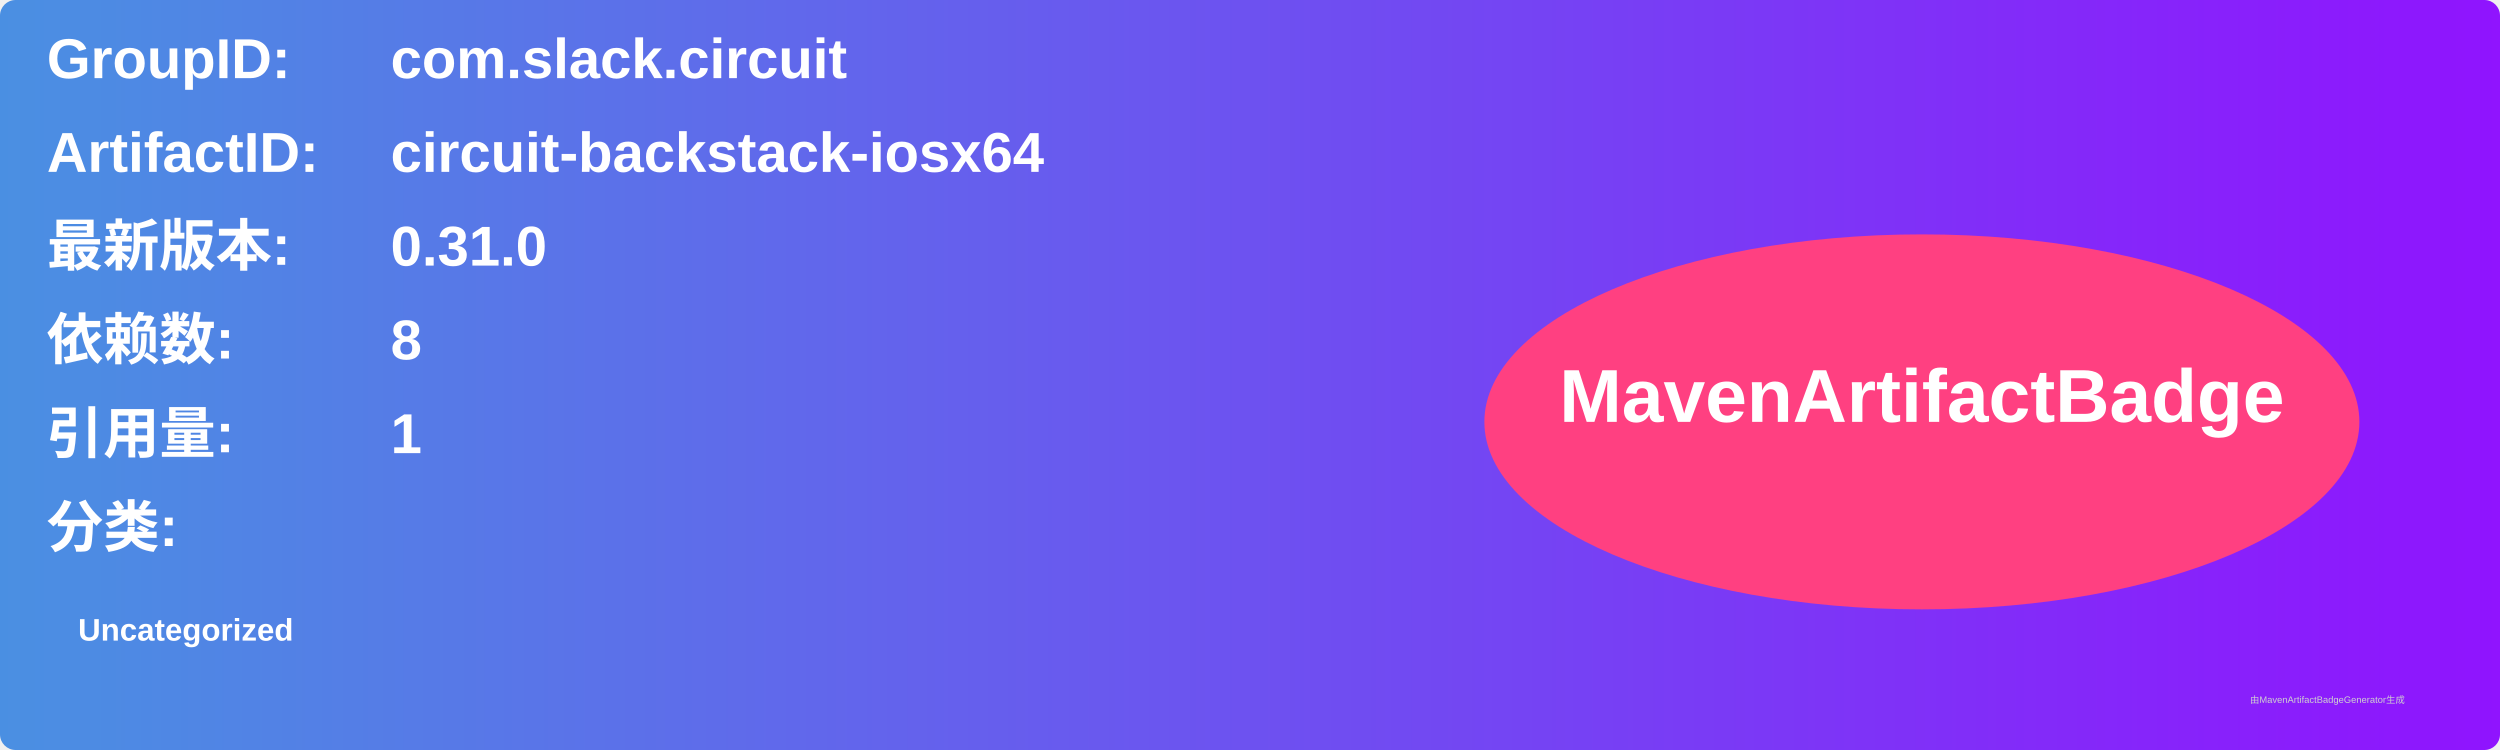
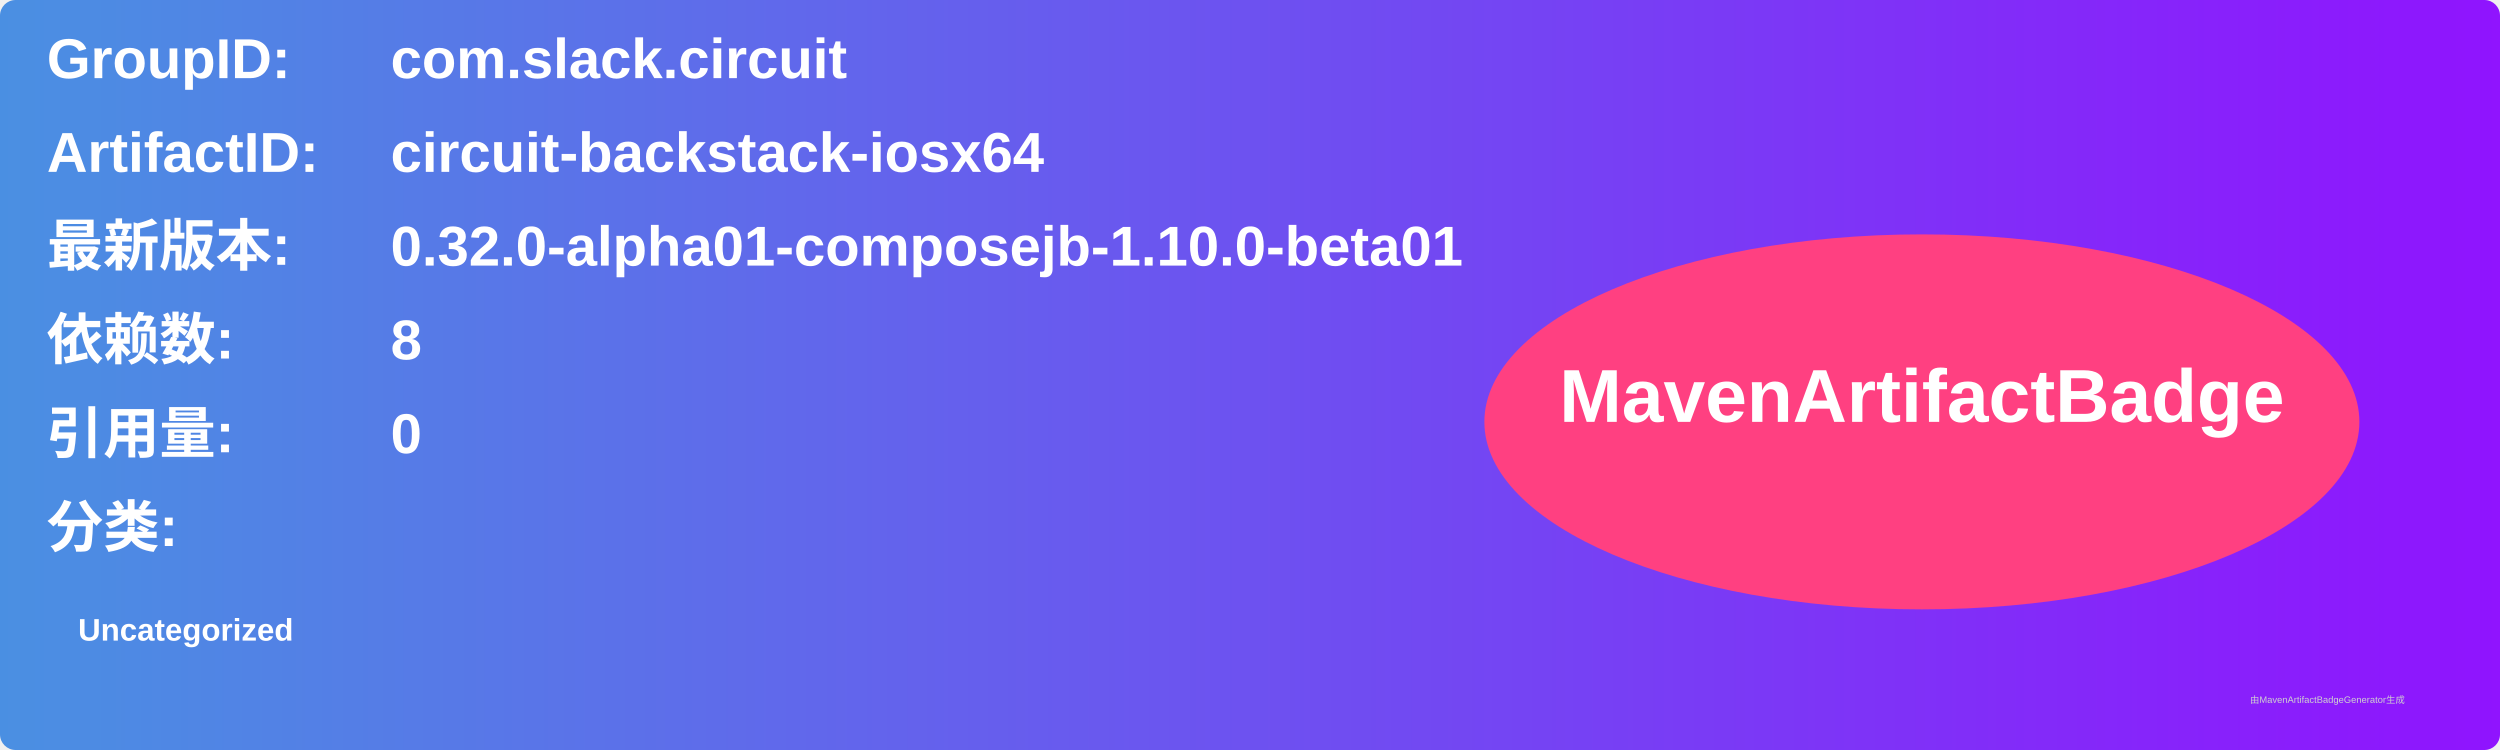
<svg xmlns="http://www.w3.org/2000/svg" width="800" height="240" viewBox="0 0 800 240">
  <linearGradient id="grad" x1="0%" y1="0%" x2="100%" y2="0%">
    <stop offset="0%" stop-color="#4a90e2" />
    <stop offset="100%" stop-color="#9013fe" />
  </linearGradient>
  <rect width="100%" height="100%" rx="5" ry="5" fill="url(#grad)" />
  <g transform="translate(15, 15)">
    <text x="0" y="10" font-family="Arial" font-size="18" fill="white" font-weight="bold" width="260">GroupID:</text>
    <text x="110" y="10" font-family="Arial" font-size="18" fill="white" font-weight="bold" width="460">com.slack.circuit</text>
    <text x="0" y="40" font-family="Arial" font-size="18" fill="white" font-weight="bold" width="260">ArtifactID:</text>
    <text x="110" y="40" font-family="Arial" font-size="18" fill="white" font-weight="bold" width="460">circuit-backstack-iosx64</text>
    <text x="0" y="70" font-family="Arial" font-size="18" fill="white" font-weight="bold">最新版本:</text>
    <text x="110" y="70" font-family="Arial" font-size="18" fill="white" font-weight="bold">
-       <tspan font-weight="bold">0.31.0</tspan>
+       <tspan font-weight="bold">0.32.0-alpha01-composejb-1.10.0-beta01</tspan>
    </text>
    <text x="0" y="100" font-family="Arial" font-size="18" fill="white" font-weight="bold">依赖数: </text>
    <text x="110" y="100" font-family="Arial" font-size="18" fill="white">
      <tspan font-weight="bold">8</tspan>
    </text>
    <text x="0" y="130" font-family="Arial" font-size="18" fill="white" font-weight="bold">引用量: </text>
    <text x="110" y="130" font-family="Arial" font-size="18" fill="white">
-       <tspan font-weight="bold">1</tspan>
+       <tspan font-weight="bold">0</tspan>
    </text>
    <text x="0" y="160" font-family="Arial" font-size="18" fill="white" font-weight="bold">分类:</text>
    <text x="10" y="190" font-family="Arial" font-size="10" fill="white">
      <tspan font-weight="bold">Uncategorized</tspan>
    </text>
    <ellipse cx="600" cy="120" rx="140" ry="60" fill="#ff4081" />
    <text x="600" y="120" text-anchor="middle" font-family="Arial" font-size="24" fill="white" font-weight="bold">MavenArtifactBadge</text>
  </g>
  <text x="720" y="225" font-family="Arial" font-size="3" fill="#d0d0d0">由MavenArtifactBadgeGenerator生成</text>
</svg>
